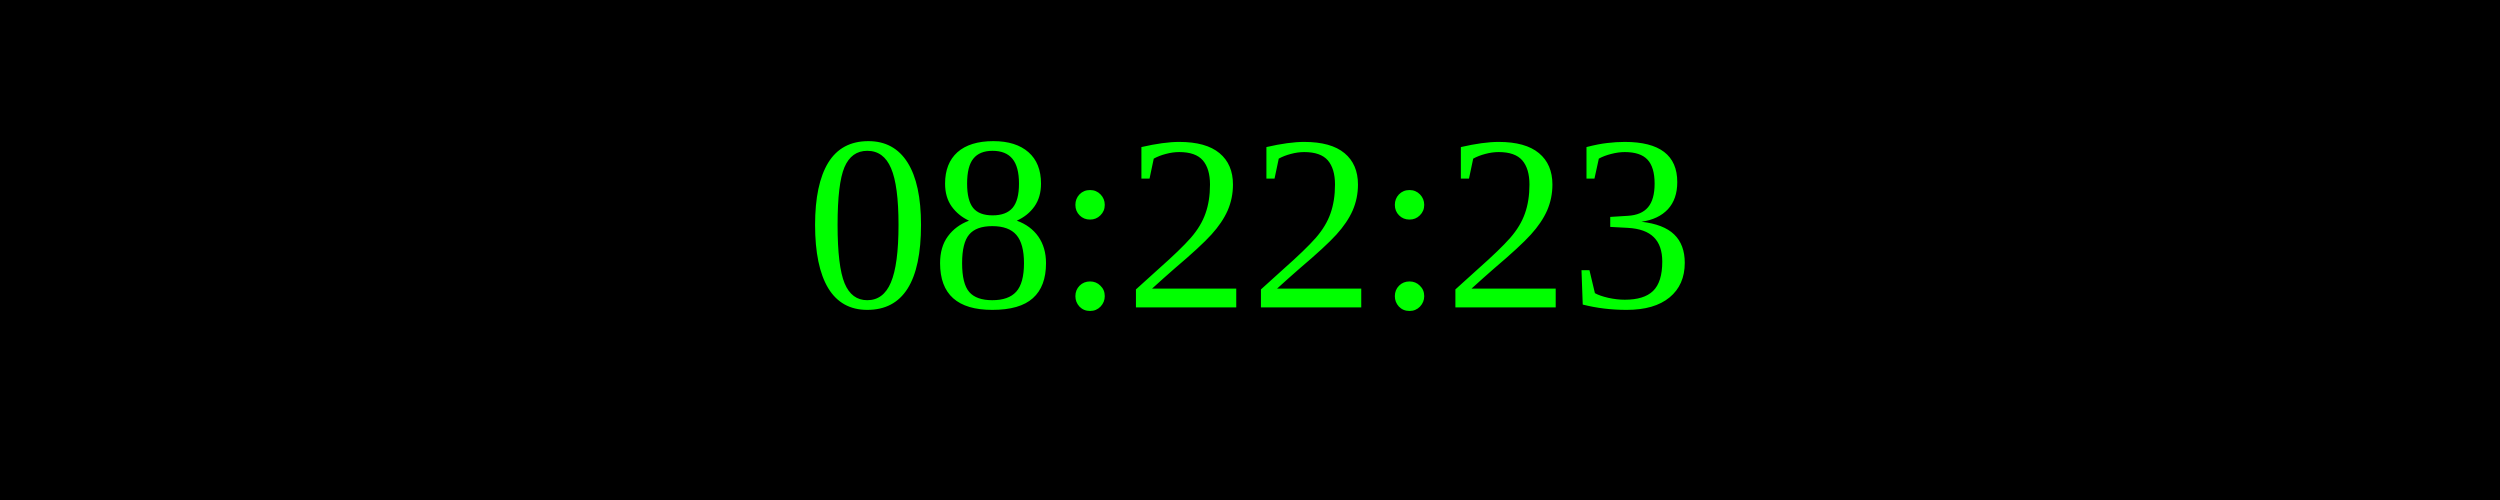
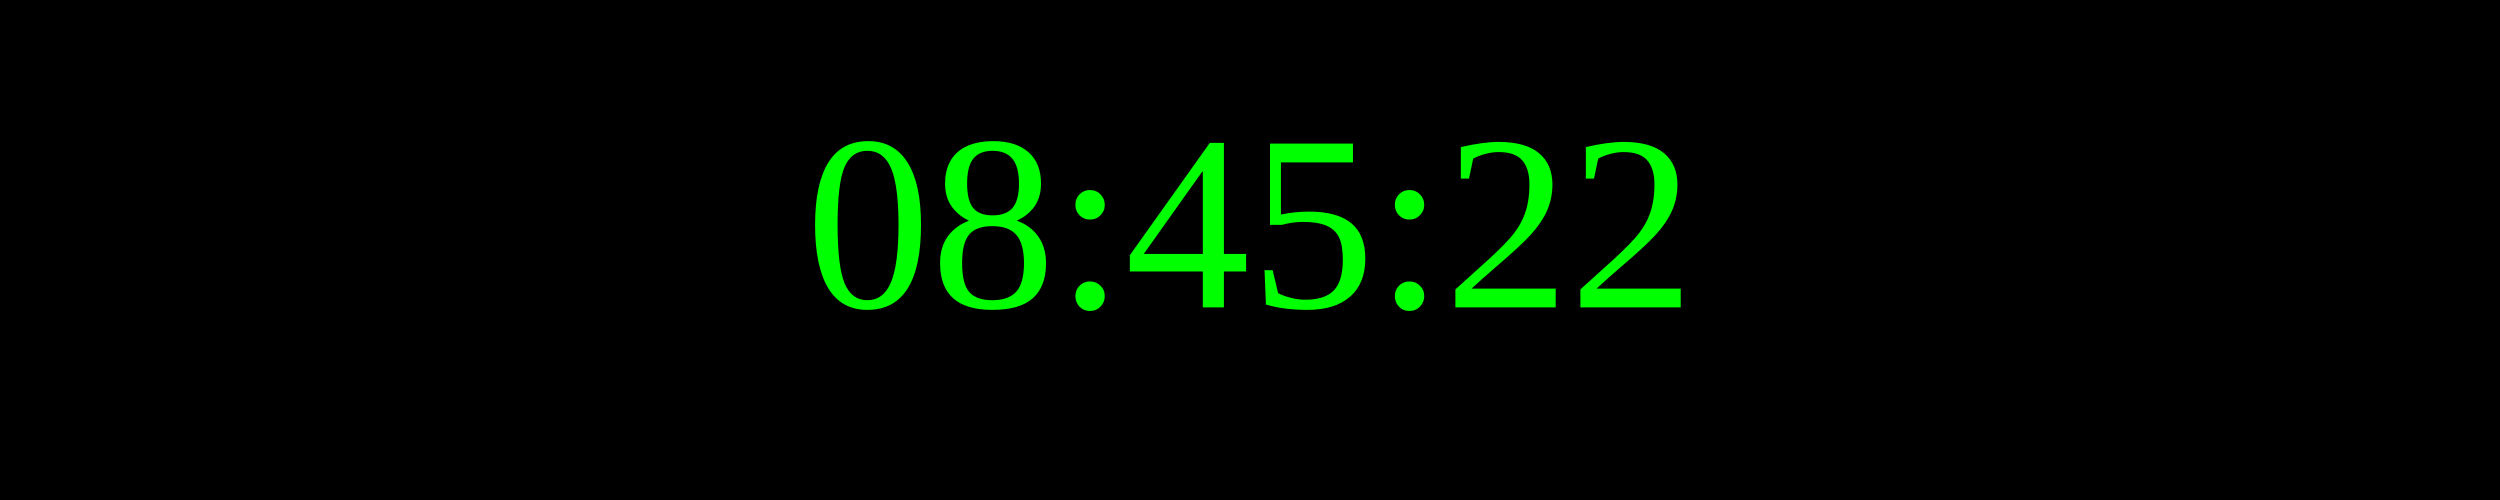
<svg xmlns="http://www.w3.org/2000/svg" width="250" height="50">
  <rect width="100%" height="100%" fill="black" />
  <text x="50%" y="50%" font-size="25" fill="lime" text-anchor="middle" dominant-baseline="middle">
- 08:22:23
+ 08:45:22
</text>
</svg>
